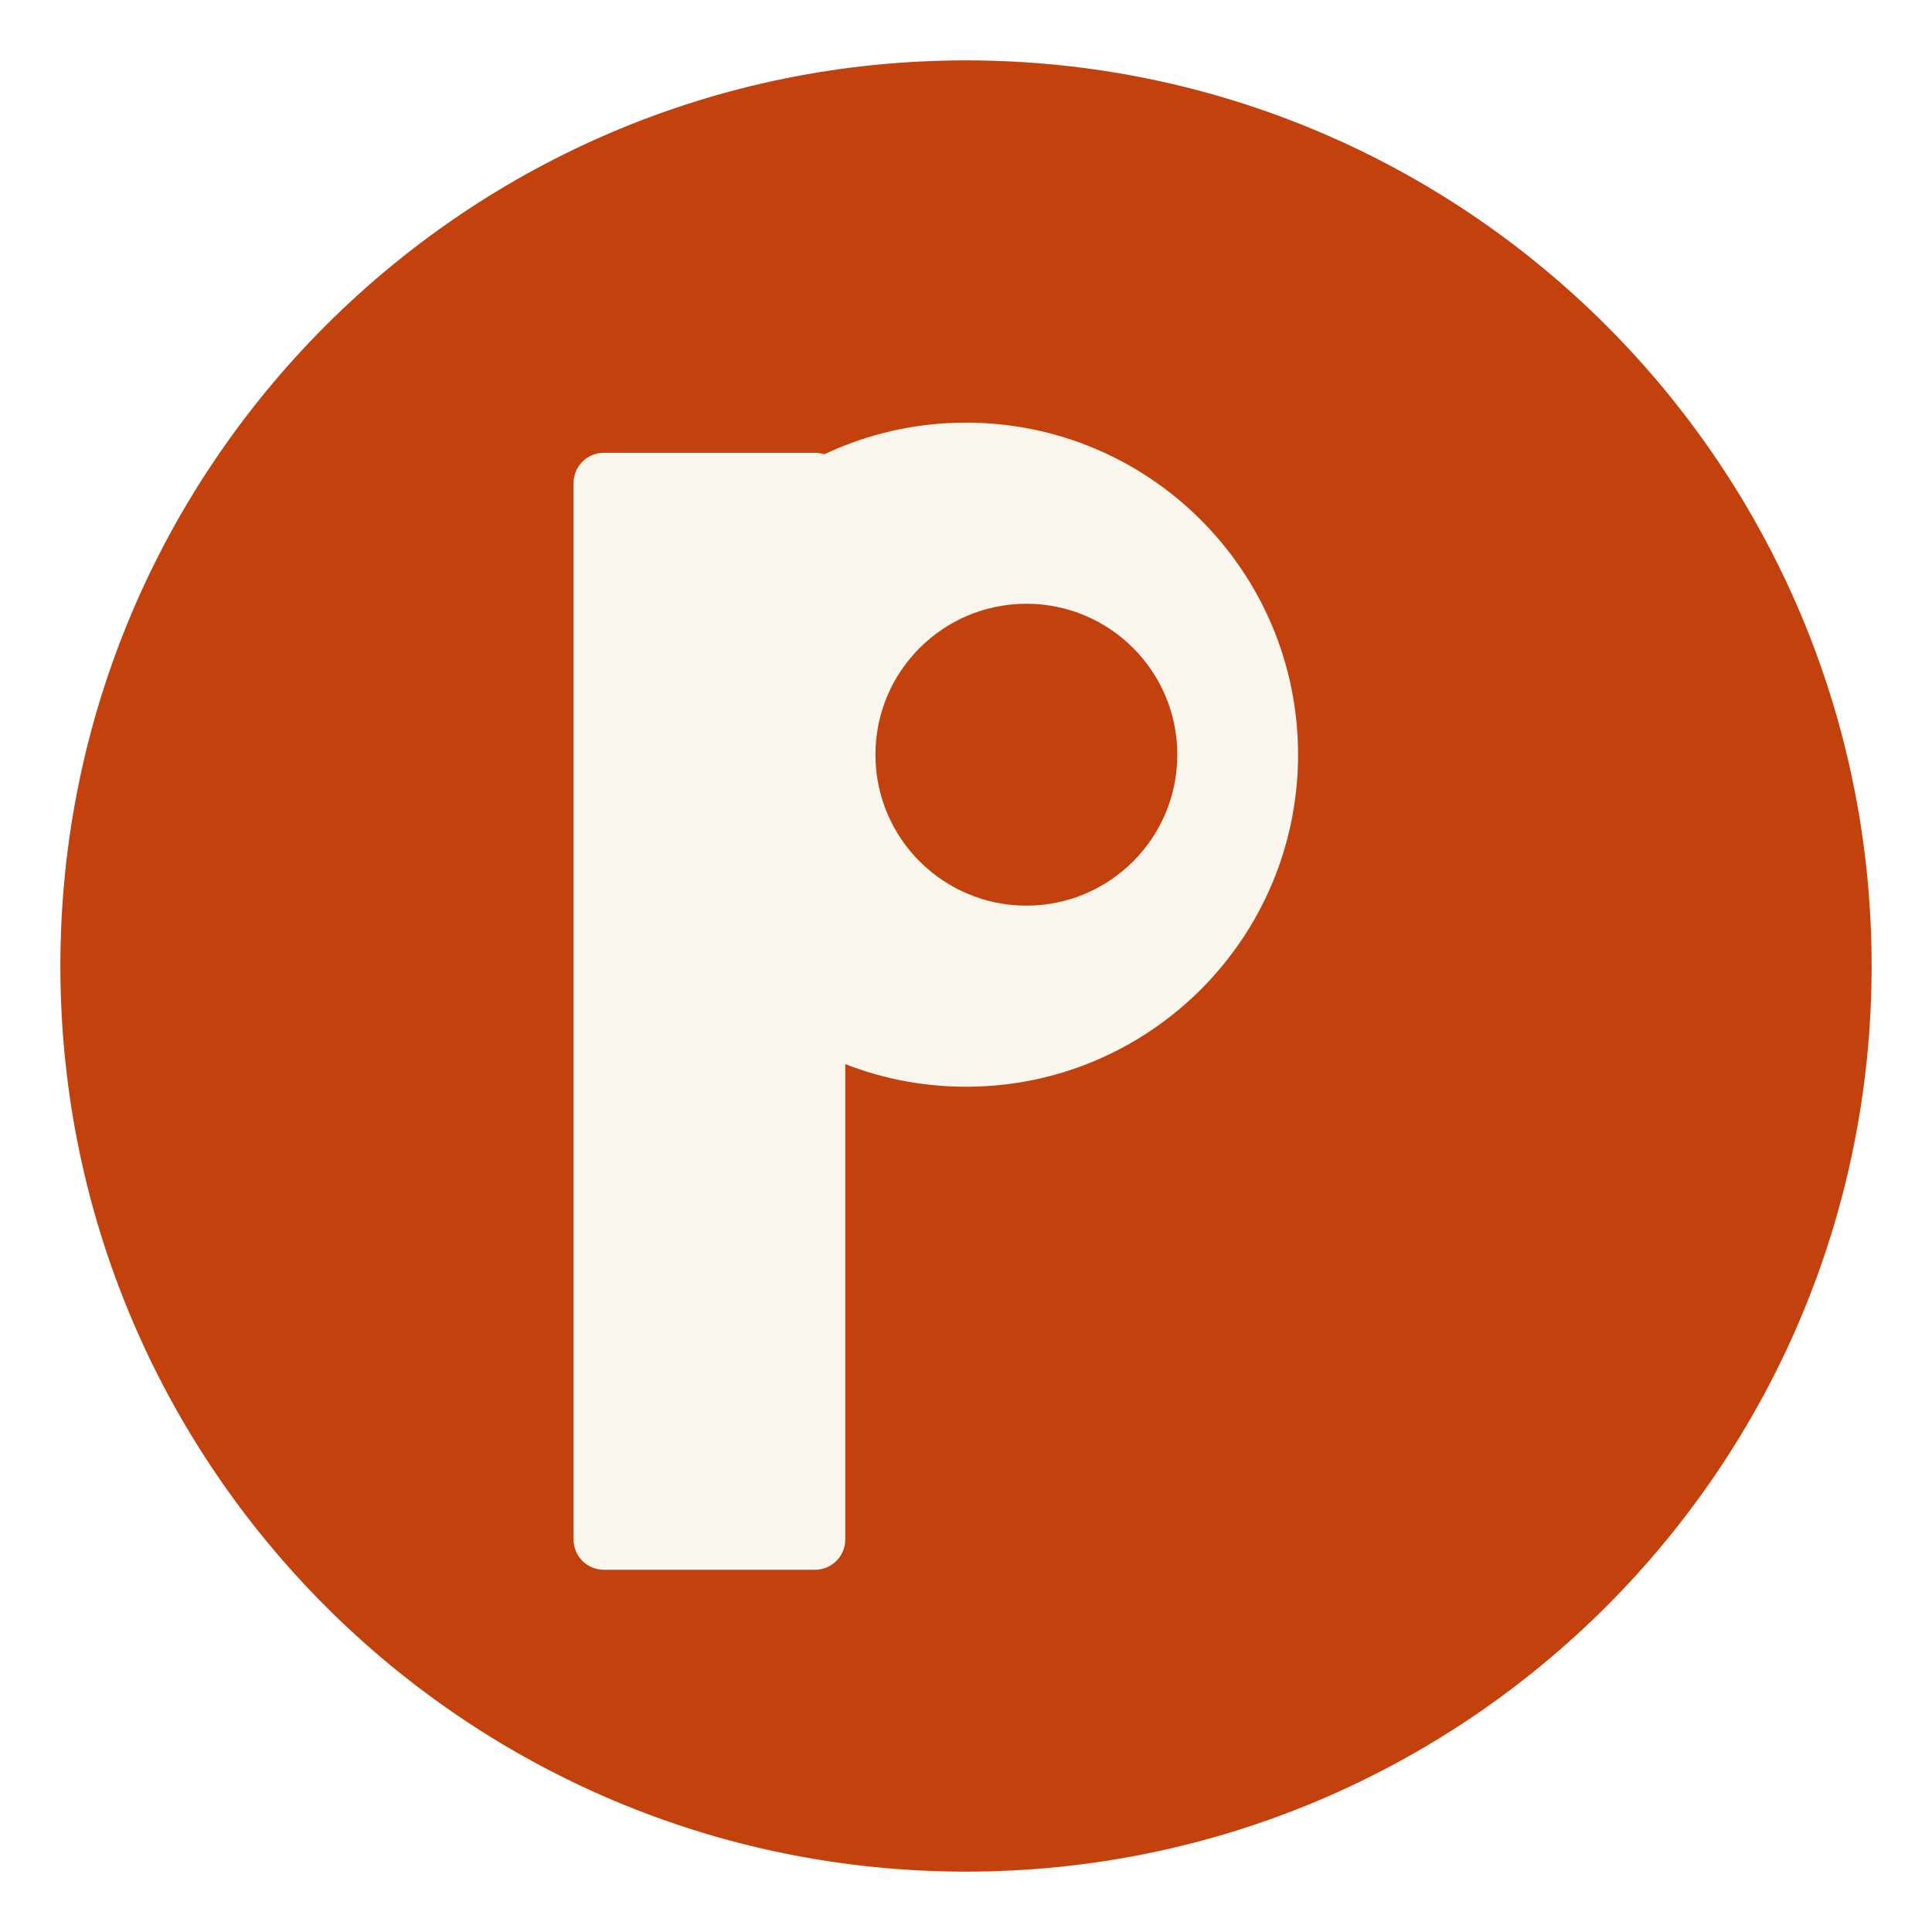
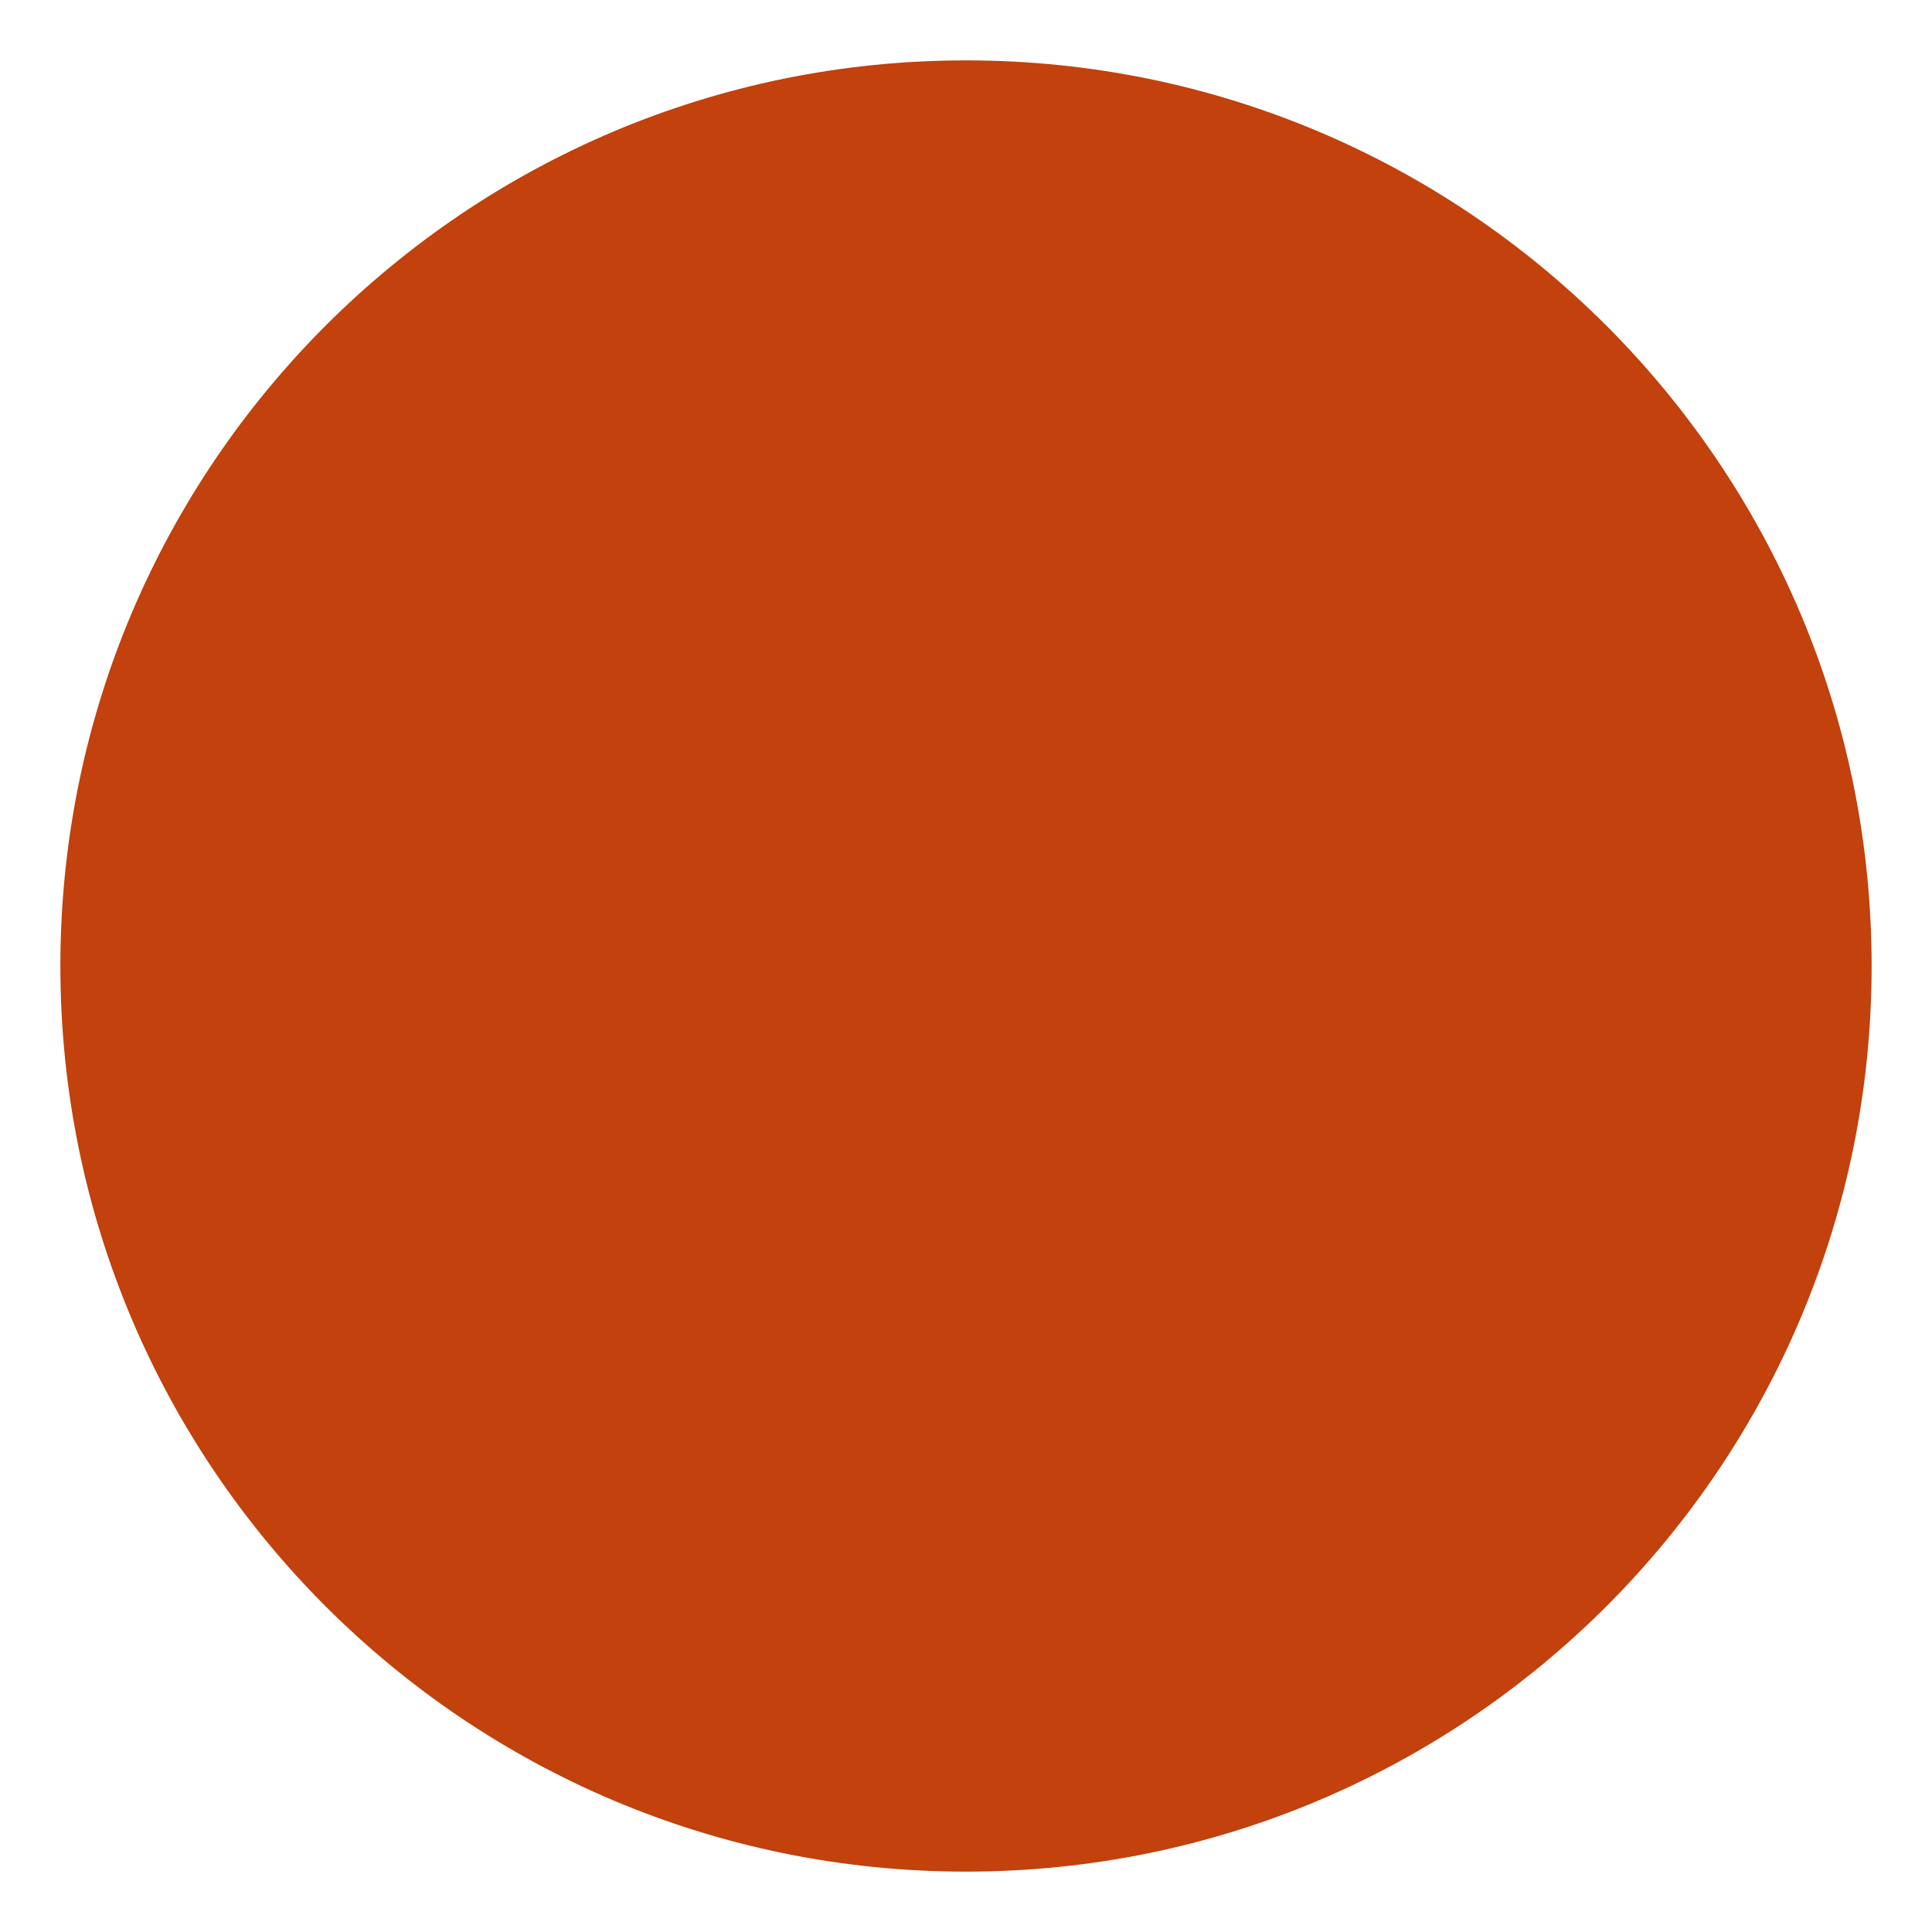
<svg xmlns="http://www.w3.org/2000/svg" width="128" height="128" viewBox="0 0 128 128">
  <circle cx="64" cy="64" r="60" fill="#C2410C" />
-   <rect x="38" y="30" width="18" height="74" rx="2" fill="#FAF6EE" />
-   <circle cx="64" cy="50" r="22" fill="#FAF6EE" />
-   <circle cx="68" cy="50" r="10" fill="#C2410C" />
</svg>
